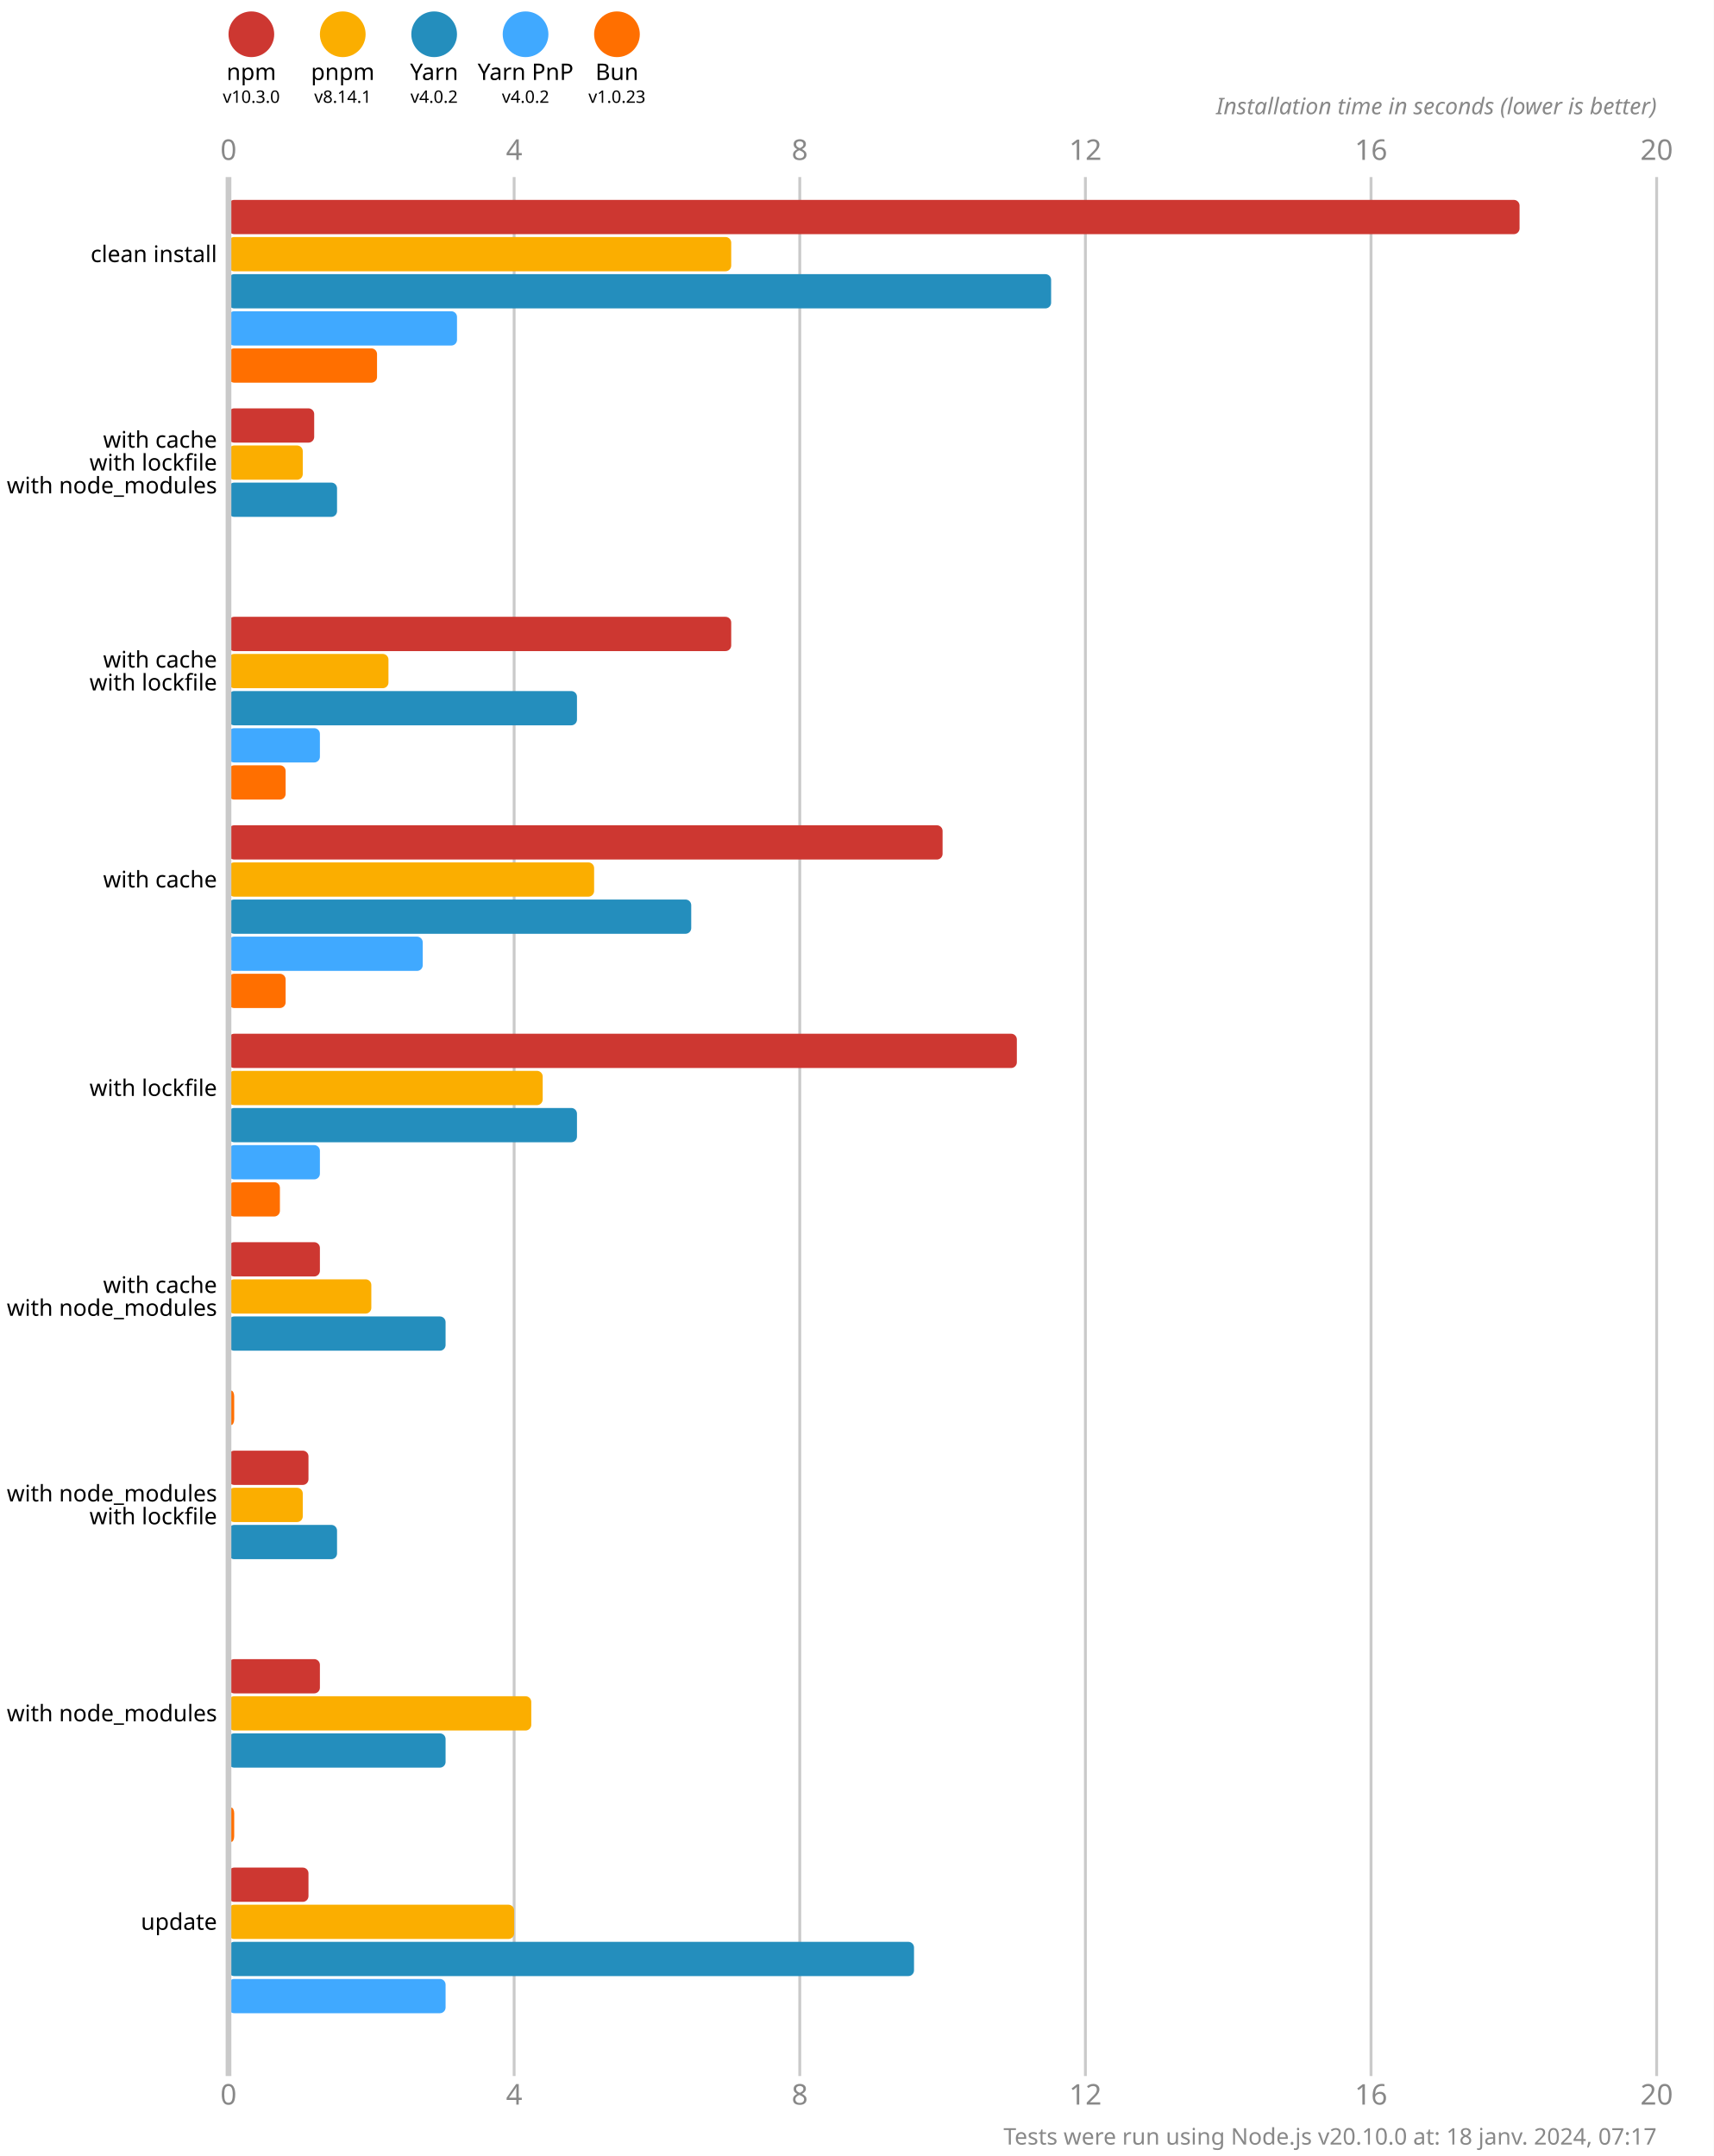
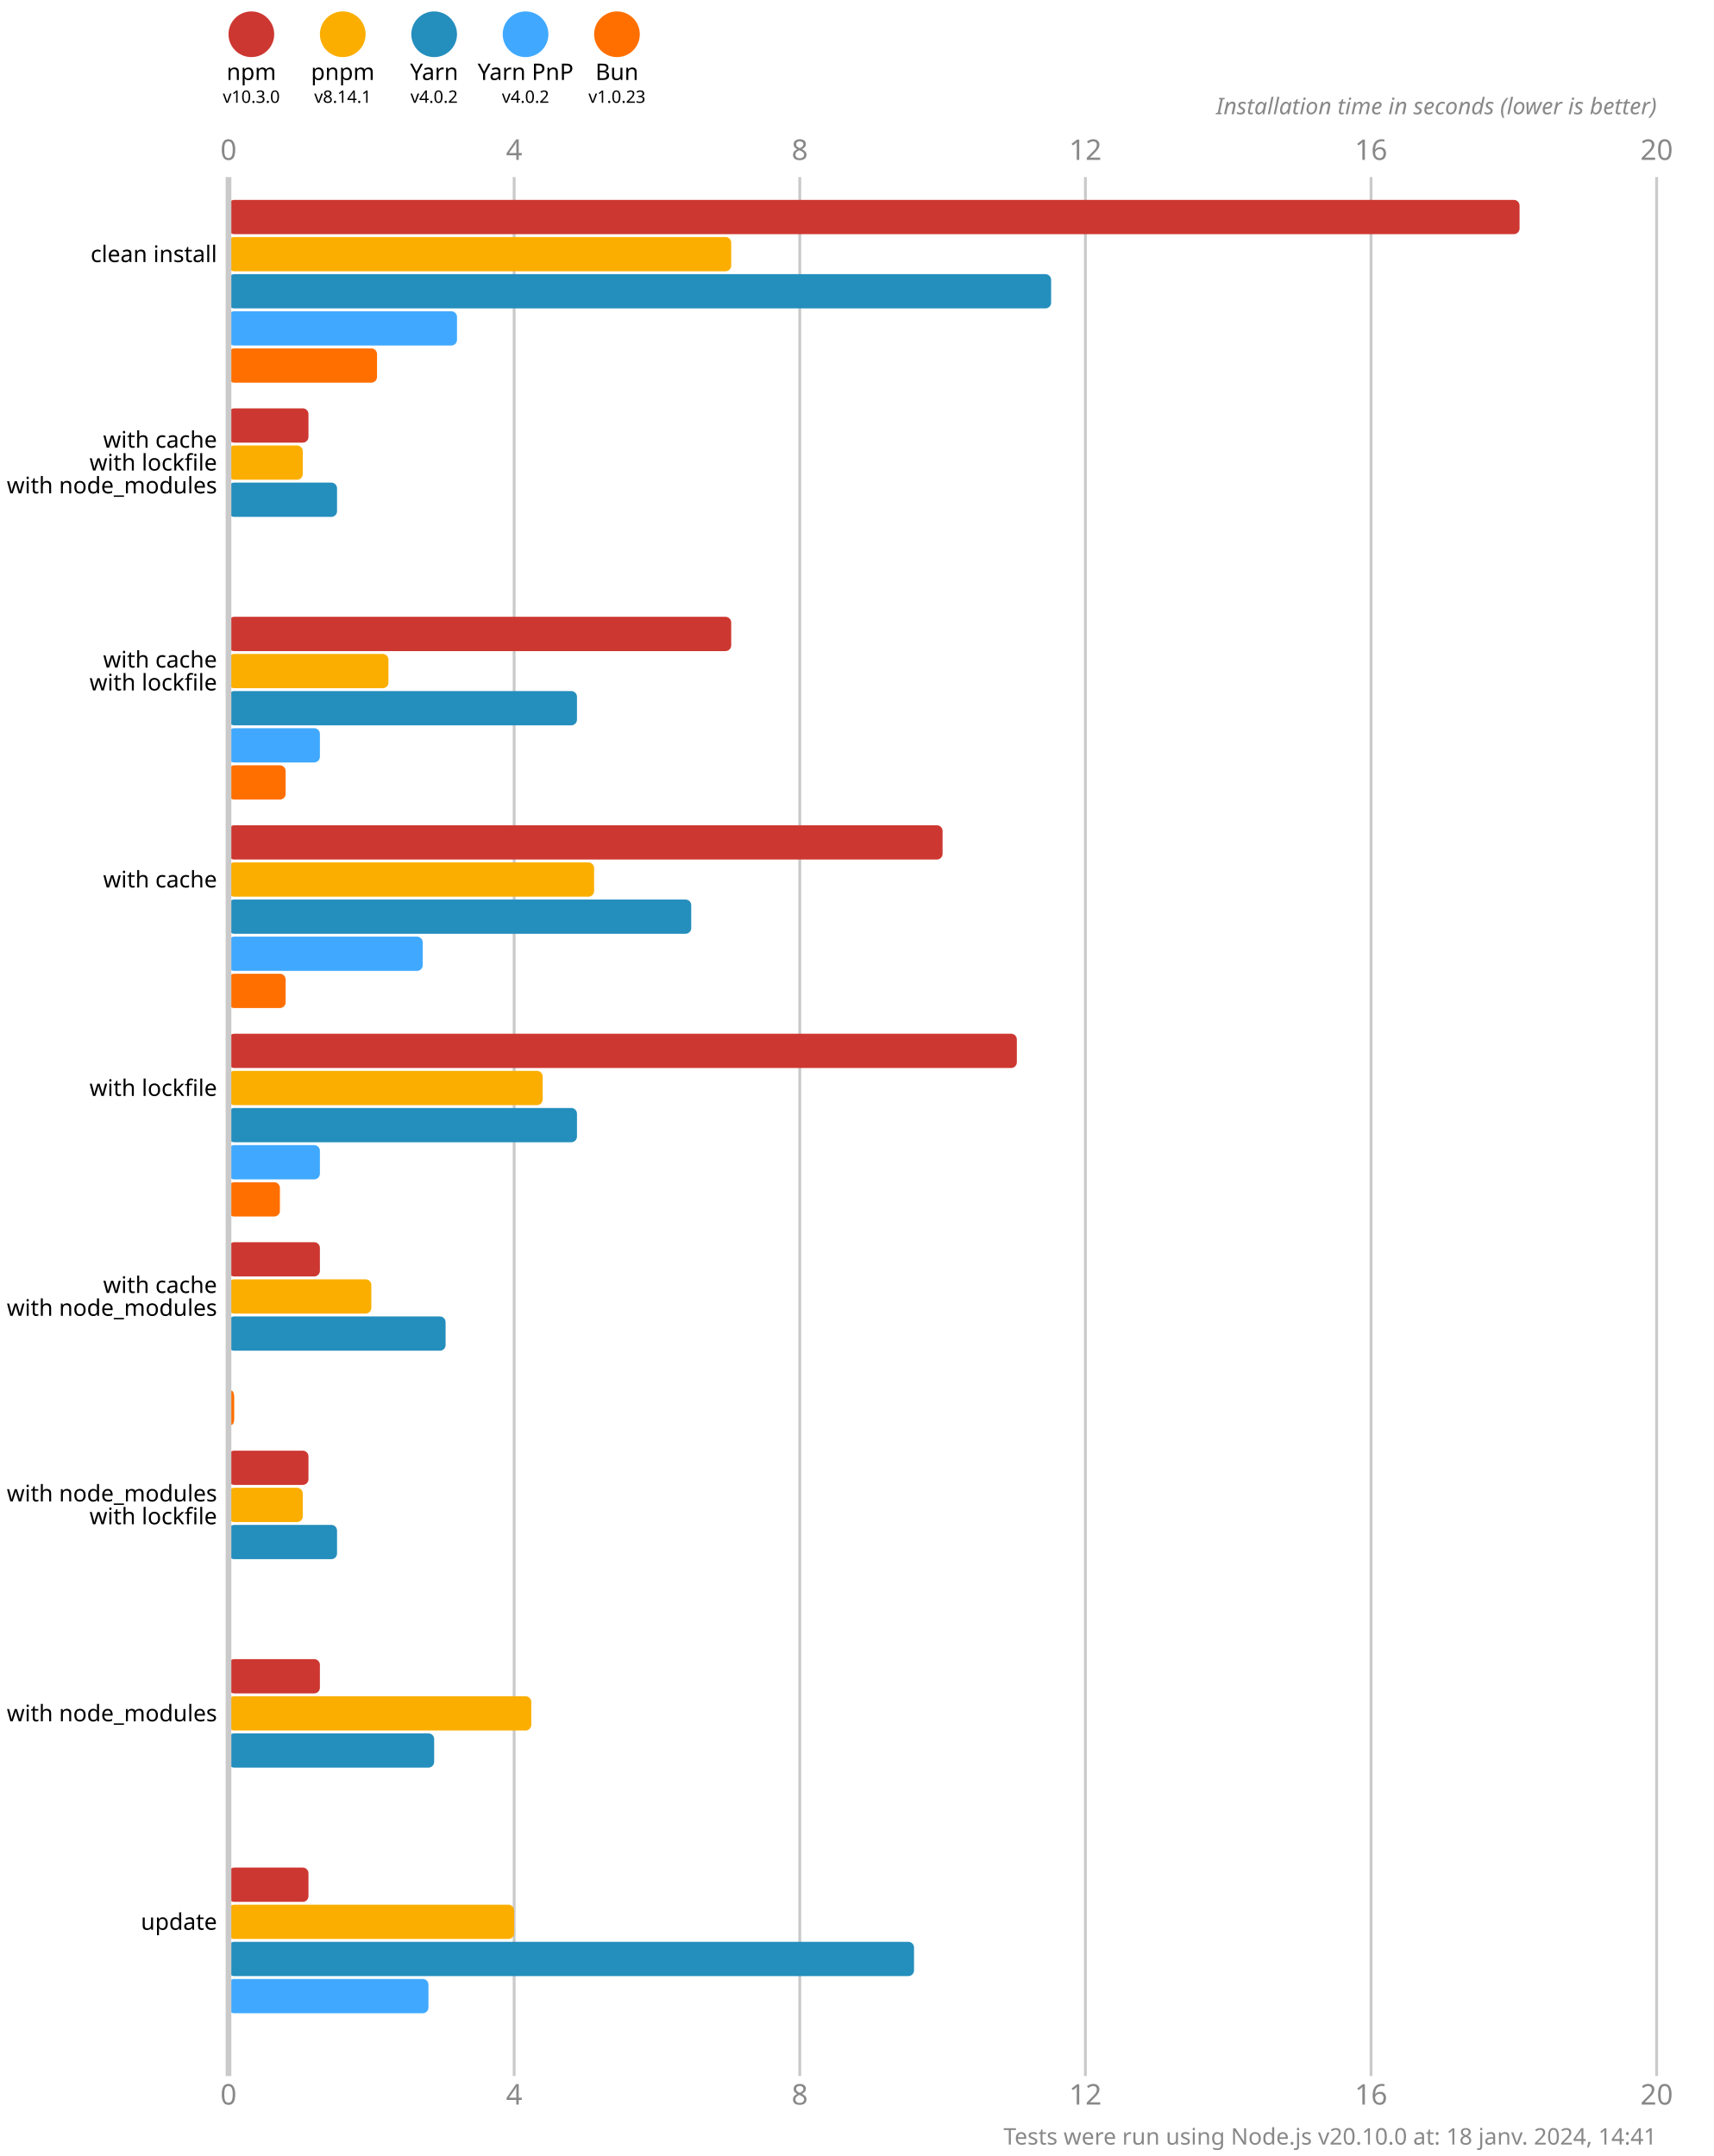
<svg xmlns="http://www.w3.org/2000/svg" version="1.1" viewBox="0 0 300 377.5">
  <style>
    .font { font-family: sans-serif; }
    .s3 { font-size: 3px; }
    .s4 { font-size: 4px; }
    .s5 { font-size: 5px; }
    .line { stroke: #cacaca; }
    .width { stroke-width: 0.5; }
    .text { fill: #888; }
  </style>
  <rect x="0" y="0" width="300" height="377.5" fill="#fff" />
  <circle cx="44" cy="6" r="4" fill="#cd3731" />
  <text x="44" y="14" class="font s4" text-anchor="middle">npm</text>
  <text x="44" y="18" class="font s3" text-anchor="middle">v10.3.0</text>
  <circle cx="60" cy="6" r="4" fill="#fbae00" />
  <text x="60" y="14" class="font s4" text-anchor="middle">pnpm</text>
  <text x="60" y="18" class="font s3" text-anchor="middle">v8.14.1</text>
  <circle cx="76" cy="6" r="4" fill="#248ebd" />
  <text x="76" y="14" class="font s4" text-anchor="middle">Yarn</text>
  <text x="76" y="18" class="font s3" text-anchor="middle">v4.0.2</text>
  <circle cx="92" cy="6" r="4" fill="#40a9ff" />
  <text x="92" y="14" class="font s4" text-anchor="middle">Yarn PnP</text>
  <text x="92" y="18" class="font s3" text-anchor="middle">v4.0.2</text>
  <circle cx="108" cy="6" r="4" fill="#ff6f00" />
  <text x="108" y="14" class="font s4" text-anchor="middle">Bun</text>
  <text x="108" y="18" class="font s3" text-anchor="middle">v1.0.23</text>
  <text x="40" y="28" class="font s5 text" text-anchor="middle">0</text>
  <text x="40" y="368.5" class="font s5 text" text-anchor="middle">0</text>
  <line x1="90" y1="31" x2="90" y2="363.5" class="line width" />
  <text x="90" y="28" class="font s5 text" text-anchor="middle">4</text>
  <text x="90" y="368.5" class="font s5 text" text-anchor="middle">4</text>
  <line x1="140" y1="31" x2="140" y2="363.5" class="line width" />
  <text x="140" y="28" class="font s5 text" text-anchor="middle">8</text>
  <text x="140" y="368.5" class="font s5 text" text-anchor="middle">8</text>
  <line x1="190" y1="31" x2="190" y2="363.5" class="line width" />
  <text x="190" y="28" class="font s5 text" text-anchor="middle">12</text>
  <text x="190" y="368.5" class="font s5 text" text-anchor="middle">12</text>
  <line x1="240" y1="31" x2="240" y2="363.5" class="line width" />
  <text x="240" y="28" class="font s5 text" text-anchor="middle">16</text>
  <text x="240" y="368.5" class="font s5 text" text-anchor="middle">16</text>
  <line x1="290" y1="31" x2="290" y2="363.5" class="line width" />
  <text x="290" y="28" class="font s5 text" text-anchor="middle">20</text>
  <text x="290" y="368.5" class="font s5 text" text-anchor="middle">20</text>
  <text x="290" y="20" class="font s4 text" font-style="italic" text-anchor="end">Installation time in seconds (lower is better)</text>
  <rect x="40" y="35" width="226" height="6" fill="#cd3731" rx="1" ry="1" />
  <rect x="40" y="41.5" width="88" height="6" fill="#fbae00" rx="1" ry="1" />
  <rect x="40" y="48" width="144" height="6" fill="#248ebd" rx="1" ry="1" />
  <rect x="40" y="54.5" width="40" height="6" fill="#40a9ff" rx="1" ry="1" />
  <rect x="40" y="61" width="26" height="6" fill="#ff6f00" rx="1" ry="1" />
-   <rect x="40" y="71.5" width="15" height="6" fill="#cd3731" rx="1" ry="1" />
+   <rect x="40" y="71.5" width="14" height="6" fill="#cd3731" rx="1" ry="1" />
  <rect x="40" y="78" width="13" height="6" fill="#fbae00" rx="1" ry="1" />
  <rect x="40" y="84.5" width="19" height="6" fill="#248ebd" rx="1" ry="1" />
  <rect x="40" y="91" width="0" height="6" fill="#40a9ff" rx="1" ry="1" />
  <rect x="40" y="97.5" width="0" height="6" fill="#ff6f00" rx="1" ry="1" />
  <rect x="40" y="108" width="88" height="6" fill="#cd3731" rx="1" ry="1" />
  <rect x="40" y="114.5" width="28" height="6" fill="#fbae00" rx="1" ry="1" />
  <rect x="40" y="121" width="61" height="6" fill="#248ebd" rx="1" ry="1" />
  <rect x="40" y="127.5" width="16" height="6" fill="#40a9ff" rx="1" ry="1" />
  <rect x="40" y="134" width="10" height="6" fill="#ff6f00" rx="1" ry="1" />
  <rect x="40" y="144.5" width="125" height="6" fill="#cd3731" rx="1" ry="1" />
  <rect x="40" y="151" width="64" height="6" fill="#fbae00" rx="1" ry="1" />
  <rect x="40" y="157.5" width="81" height="6" fill="#248ebd" rx="1" ry="1" />
  <rect x="40" y="164" width="34" height="6" fill="#40a9ff" rx="1" ry="1" />
  <rect x="40" y="170.5" width="10" height="6" fill="#ff6f00" rx="1" ry="1" />
  <rect x="40" y="181" width="138" height="6" fill="#cd3731" rx="1" ry="1" />
  <rect x="40" y="187.5" width="55" height="6" fill="#fbae00" rx="1" ry="1" />
  <rect x="40" y="194" width="61" height="6" fill="#248ebd" rx="1" ry="1" />
  <rect x="40" y="200.5" width="16" height="6" fill="#40a9ff" rx="1" ry="1" />
  <rect x="40" y="207" width="9" height="6" fill="#ff6f00" rx="1" ry="1" />
  <rect x="40" y="217.5" width="16" height="6" fill="#cd3731" rx="1" ry="1" />
  <rect x="40" y="224" width="25" height="6" fill="#fbae00" rx="1" ry="1" />
  <rect x="40" y="230.5" width="38" height="6" fill="#248ebd" rx="1" ry="1" />
  <rect x="40" y="237" width="0" height="6" fill="#40a9ff" rx="1" ry="1" />
  <rect x="40" y="243.5" width="1" height="6" fill="#ff6f00" rx="1" ry="1" />
  <rect x="40" y="254" width="14" height="6" fill="#cd3731" rx="1" ry="1" />
  <rect x="40" y="260.5" width="13" height="6" fill="#fbae00" rx="1" ry="1" />
  <rect x="40" y="267" width="19" height="6" fill="#248ebd" rx="1" ry="1" />
  <rect x="40" y="273.5" width="0" height="6" fill="#40a9ff" rx="1" ry="1" />
  <rect x="40" y="280" width="0" height="6" fill="#ff6f00" rx="1" ry="1" />
  <rect x="40" y="290.5" width="16" height="6" fill="#cd3731" rx="1" ry="1" />
  <rect x="40" y="297" width="53" height="6" fill="#fbae00" rx="1" ry="1" />
-   <rect x="40" y="303.5" width="38" height="6" fill="#248ebd" rx="1" ry="1" />
+   <rect x="40" y="303.5" width="36" height="6" fill="#248ebd" rx="1" ry="1" />
  <rect x="40" y="310" width="0" height="6" fill="#40a9ff" rx="1" ry="1" />
-   <rect x="40" y="316.5" width="1" height="6" fill="#ff6f00" rx="1" ry="1" />
+   <rect x="40" y="316.5" width="0" height="6" fill="#ff6f00" rx="1" ry="1" />
  <rect x="40" y="327" width="14" height="6" fill="#cd3731" rx="1" ry="1" />
  <rect x="40" y="333.5" width="50" height="6" fill="#fbae00" rx="1" ry="1" />
  <rect x="40" y="340" width="120" height="6" fill="#248ebd" rx="1" ry="1" />
-   <rect x="40" y="346.5" width="38" height="6" fill="#40a9ff" rx="1" ry="1" />
+   <rect x="40" y="346.5" width="35" height="6" fill="#40a9ff" rx="1" ry="1" />
  <rect x="40" y="353" width="0" height="6" fill="#ff6f00" rx="1" ry="1" />
  <line x1="40" y1="31" x2="40" y2="363.5" class="line" />
  <text x="38" y="44.5" class="font s4" dominant-baseline="middle" text-anchor="end">clean install</text>
  <text x="38" y="77" class="font s4" dominant-baseline="middle" text-anchor="end">with cache</text>
  <text x="38" y="81" class="font s4" dominant-baseline="middle" text-anchor="end">with lockfile</text>
  <text x="38" y="85" class="font s4" dominant-baseline="middle" text-anchor="end">with node_modules</text>
  <text x="38" y="115.5" class="font s4" dominant-baseline="middle" text-anchor="end">with cache</text>
  <text x="38" y="119.5" class="font s4" dominant-baseline="middle" text-anchor="end">with lockfile</text>
  <text x="38" y="154" class="font s4" dominant-baseline="middle" text-anchor="end">with cache</text>
  <text x="38" y="190.5" class="font s4" dominant-baseline="middle" text-anchor="end">with lockfile</text>
  <text x="38" y="225" class="font s4" dominant-baseline="middle" text-anchor="end">with cache</text>
  <text x="38" y="229" class="font s4" dominant-baseline="middle" text-anchor="end">with node_modules</text>
  <text x="38" y="261.5" class="font s4" dominant-baseline="middle" text-anchor="end">with node_modules</text>
  <text x="38" y="265.5" class="font s4" dominant-baseline="middle" text-anchor="end">with lockfile</text>
  <text x="38" y="300" class="font s4" dominant-baseline="middle" text-anchor="end">with node_modules</text>
  <text x="38" y="336.5" class="font s4" dominant-baseline="middle" text-anchor="end">update</text>
-   <text x="290" y="375.5" class="font s4 text" text-anchor="end">Tests were run using Node.js v20.10.0 at: 18 janv. 2024, 07:17</text>
+   <text x="290" y="375.5" class="font s4 text" text-anchor="end">Tests were run using Node.js v20.10.0 at: 18 janv. 2024, 14:41</text>
</svg>
